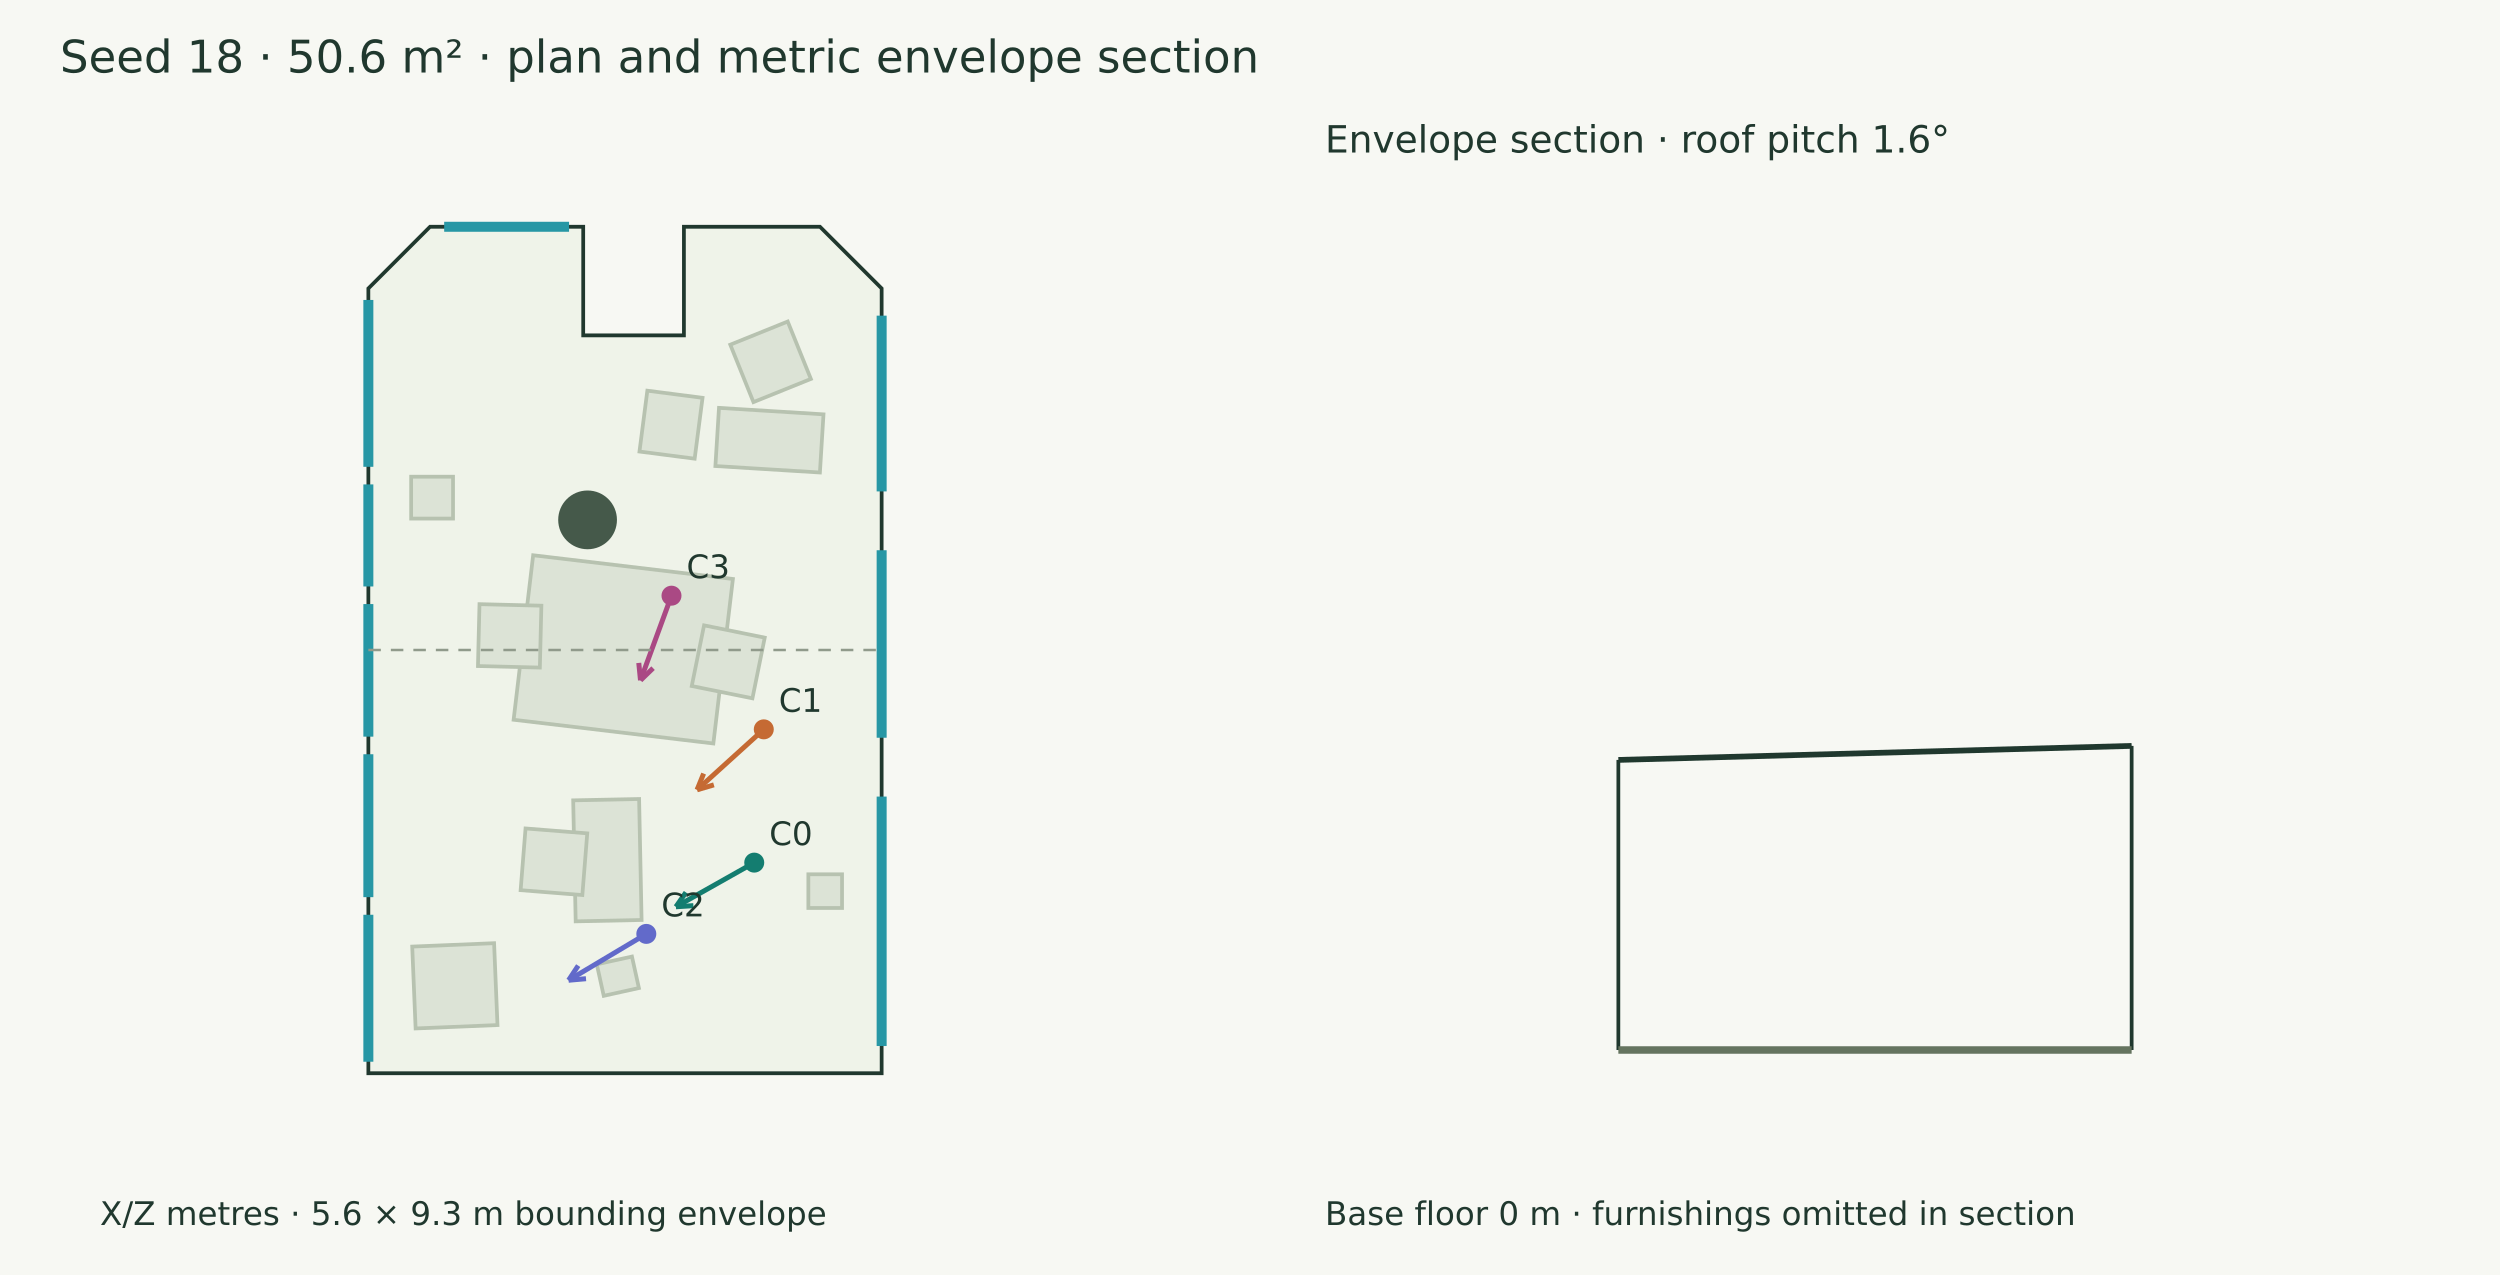
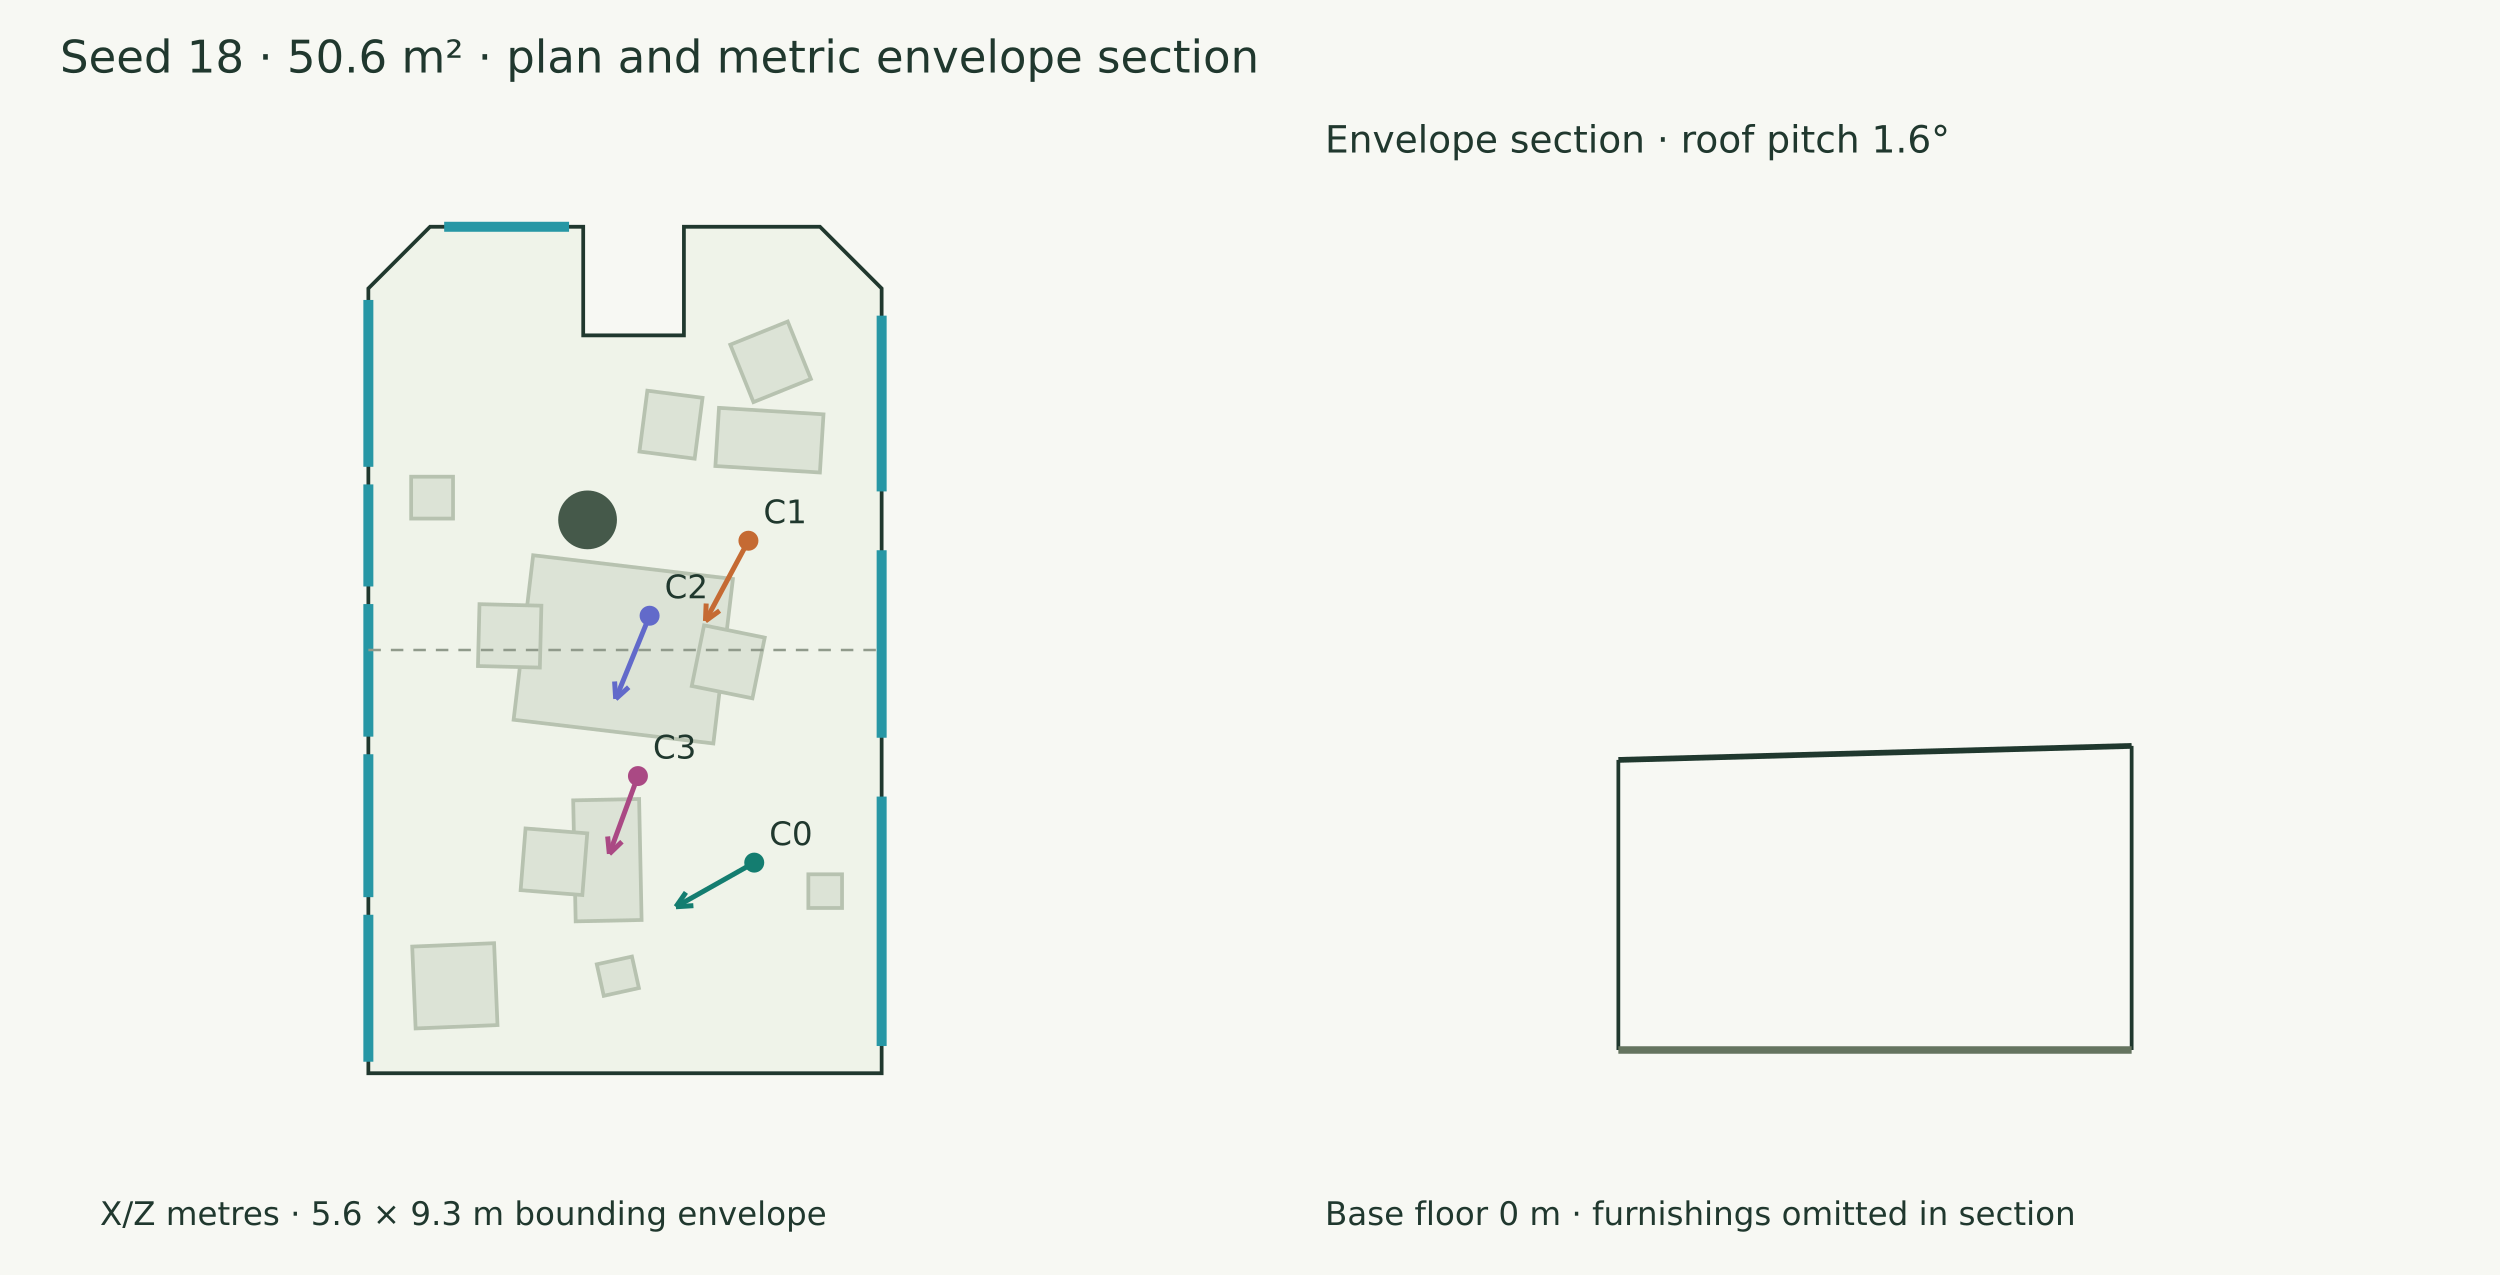
<svg xmlns="http://www.w3.org/2000/svg" width="1000" height="510" viewBox="0 0 1000 510">
  <rect width="100%" height="100%" fill="#f7f8f3" />
  <g font-family="DejaVu Sans" fill="#20382e">
    <text x="24.000" y="29.000" font-size="18">Seed 18 · 50.6 m² · plan and metric envelope section</text>
    <polygon points="172.011,90.709 233.285,90.709 233.285,134.149 273.565,134.149 273.565,90.709 327.989,90.709 352.658,115.378 352.658,429.291 147.342,429.291 147.342,115.378" fill="#eff3e9" stroke="#20382e" stroke-width="1.5" />
    <polygon points="293.161,231.594 285.341,297.392 205.445,287.897 213.265,222.100" fill="#dce3d6" stroke="#b7c2b0" stroke-width="1.5" />
    <polygon points="276.700,274.409 281.625,250.139 305.895,255.064 300.970,279.334" fill="#dce3d6" stroke="#b7c2b0" stroke-width="1.5" />
    <polygon points="216.553,242.275 215.940,267.032 191.183,266.418 191.796,241.661" fill="#dce3d6" stroke="#b7c2b0" stroke-width="1.5" />
    <polygon points="255.642,319.598 256.638,367.995 230.271,368.538 229.275,320.141" fill="#dce3d6" stroke="#b7c2b0" stroke-width="1.5" />
    <polygon points="234.902,333.344 232.937,358.030 208.250,356.065 210.215,331.379" fill="#dce3d6" stroke="#b7c2b0" stroke-width="1.5" />
    <polygon points="327.959,189.001 286.158,186.414 287.597,163.151 329.399,165.738" fill="#dce3d6" stroke="#b7c2b0" stroke-width="1.5" />
    <polygon points="324.347,151.574 301.381,160.840 292.115,137.874 315.080,128.608" fill="#dce3d6" stroke="#b7c2b0" stroke-width="1.5" />
    <polygon points="166.244,411.382 164.887,378.633 197.635,377.276 198.992,410.025" fill="#dce3d6" stroke="#b7c2b0" stroke-width="1.5" />
    <polygon points="323.341,349.716 336.816,349.716 336.816,363.191 323.341,363.191" fill="#dce3d6" stroke="#b7c2b0" stroke-width="1.5" />
    <polygon points="164.459,190.679 181.211,190.679 181.211,207.432 164.459,207.432" fill="#dce3d6" stroke="#b7c2b0" stroke-width="1.5" />
    <polygon points="277.864,183.472 255.788,180.615 258.938,156.274 281.014,159.131" fill="#dce3d6" stroke="#b7c2b0" stroke-width="1.5" />
    <polygon points="252.780,382.620 255.561,395.216 241.496,398.322 238.715,385.726" fill="#dce3d6" stroke="#b7c2b0" stroke-width="1.5" />
    <circle cx="235.031" cy="207.949" r="11.751" fill="#45594a" />
    <path d="M177.672,90.709 L227.624,90.709" stroke="#2797a5" stroke-width="4" fill="none" />
    <path d="M352.658,126.261 L352.658,196.565" stroke="#2797a5" stroke-width="4" fill="none" />
    <path d="M352.658,220.095 L352.658,295.098" stroke="#2797a5" stroke-width="4" fill="none" />
    <path d="M352.658,318.629 L352.658,418.408" stroke="#2797a5" stroke-width="4" fill="none" />
    <path d="M147.342,424.689 L147.342,365.904" stroke="#2797a5" stroke-width="4" fill="none" />
    <path d="M147.342,358.864 L147.342,301.699" stroke="#2797a5" stroke-width="4" fill="none" />
    <path d="M147.342,294.659 L147.342,241.628" stroke="#2797a5" stroke-width="4" fill="none" />
    <path d="M147.342,234.588 L147.342,193.766" stroke="#2797a5" stroke-width="4" fill="none" />
    <path d="M147.342,186.725 L147.342,119.980" stroke="#2797a5" stroke-width="4" fill="none" />
    <path d="M301.696,345.048 L270.367,362.704" stroke="#147d70" stroke-width="2" fill="none" />
    <path d="M270.367,362.704 L274.363,356.957" stroke="#147d70" stroke-width="2" fill="none" />
    <path d="M270.367,362.704 L277.353,362.262" stroke="#147d70" stroke-width="2" fill="none" />
    <circle cx="301.696" cy="345.048" r="4" fill="#147d70" />
    <text x="307.696" y="338.048" font-size="13">C0</text>
-     <path d="M305.512,291.739 L278.828,315.918" stroke="#c56a33" stroke-width="2" fill="none" />
-     <path d="M278.828,315.918 L281.454,309.429" stroke="#c56a33" stroke-width="2" fill="none" />
-     <path d="M278.828,315.918 L285.543,313.942" stroke="#c56a33" stroke-width="2" fill="none" />
-     <circle cx="305.512" cy="291.739" r="4" fill="#c56a33" />
-     <text x="311.512" y="284.739" font-size="13">C1</text>
-     <path d="M258.524,373.559 L227.428,392.093" stroke="#626aca" stroke-width="2" fill="none" />
-     <path d="M227.428,392.093 L231.284,386.250" stroke="#626aca" stroke-width="2" fill="none" />
-     <path d="M227.428,392.093 L234.401,391.481" stroke="#626aca" stroke-width="2" fill="none" />
-     <circle cx="258.524" cy="373.559" r="4" fill="#626aca" />
-     <text x="264.524" y="366.559" font-size="13">C2</text>
-     <path d="M268.597,238.274 L256.201,272.130" stroke="#aa4984" stroke-width="2" fill="none" />
-     <path d="M256.201,272.130 L255.509,265.165" stroke="#aa4984" stroke-width="2" fill="none" />
-     <path d="M256.201,272.130 L261.227,267.258" stroke="#aa4984" stroke-width="2" fill="none" />
-     <circle cx="268.597" cy="238.274" r="4" fill="#aa4984" />
-     <text x="274.597" y="231.274" font-size="13">C3</text>
+     <path d="M299.371,216.296 L282.183,248.395" stroke="#c56a33" stroke-width="2" fill="none" />
+     <path d="M282.183,248.395 L282.474,241.401" stroke="#c56a33" stroke-width="2" fill="none" />
+     <path d="M282.183,248.395 L287.842,244.275" stroke="#c56a33" stroke-width="2" fill="none" />
+     <circle cx="299.371" cy="216.296" r="4" fill="#c56a33" />
+     <text x="305.371" y="209.296" font-size="13">C1</text>
+     <path d="M259.840,246.292 L246.280,279.571" stroke="#626aca" stroke-width="2" fill="none" />
+     <path d="M246.280,279.571 L245.838,272.585" stroke="#626aca" stroke-width="2" fill="none" />
+     <path d="M246.280,279.571 L251.478,274.883" stroke="#626aca" stroke-width="2" fill="none" />
+     <circle cx="259.84" cy="246.292" r="4" fill="#626aca" />
+     <text x="265.840" y="239.292" font-size="13">C2</text>
+     <path d="M255.175,310.425 L243.739,341.541" stroke="#aa4984" stroke-width="2" fill="none" />
+     <path d="M243.739,341.541 L243.056,334.574" stroke="#aa4984" stroke-width="2" fill="none" />
+     <path d="M243.739,341.541 L248.772,336.675" stroke="#aa4984" stroke-width="2" fill="none" />
+     <circle cx="255.175" cy="310.425" r="4" fill="#aa4984" />
+     <text x="261.175" y="303.425" font-size="13">C3</text>
    <text x="40.000" y="490.000" font-size="13">X/Z metres · 5.6 × 9.3 m bounding envelope</text>
    <path d="M147.342,260.000 L352.658,260.000" stroke="#909a8b" stroke-width="1" stroke-dasharray="5 4" fill="none" />
    <path d="M647.342,303.964 L852.658,298.357" stroke="#20382e" stroke-width="2.3" fill="none" />
    <path d="M647.342,420.000 L647.342,303.964" stroke="#20382e" stroke-width="1.5" fill="none" />
    <path d="M852.658,420.000 L852.658,298.357" stroke="#20382e" stroke-width="1.5" fill="none" />
    <path d="M647.342,420.000 L852.658,420.000" stroke="#65745f" stroke-width="3" fill="none" />
    <path d="M647.342,420.000 L647.342,420.000" stroke="#8d9a85" stroke-width="1" fill="none" />
    <path d="M852.658,420.000 L852.658,420.000" stroke="#8d9a85" stroke-width="1" fill="none" />
    <text x="530.000" y="61.000" font-size="15">Envelope section · roof pitch 1.6°</text>
    <text x="530.000" y="490.000" font-size="13">Base floor 0 m · furnishings omitted in section</text>
  </g>
</svg>
